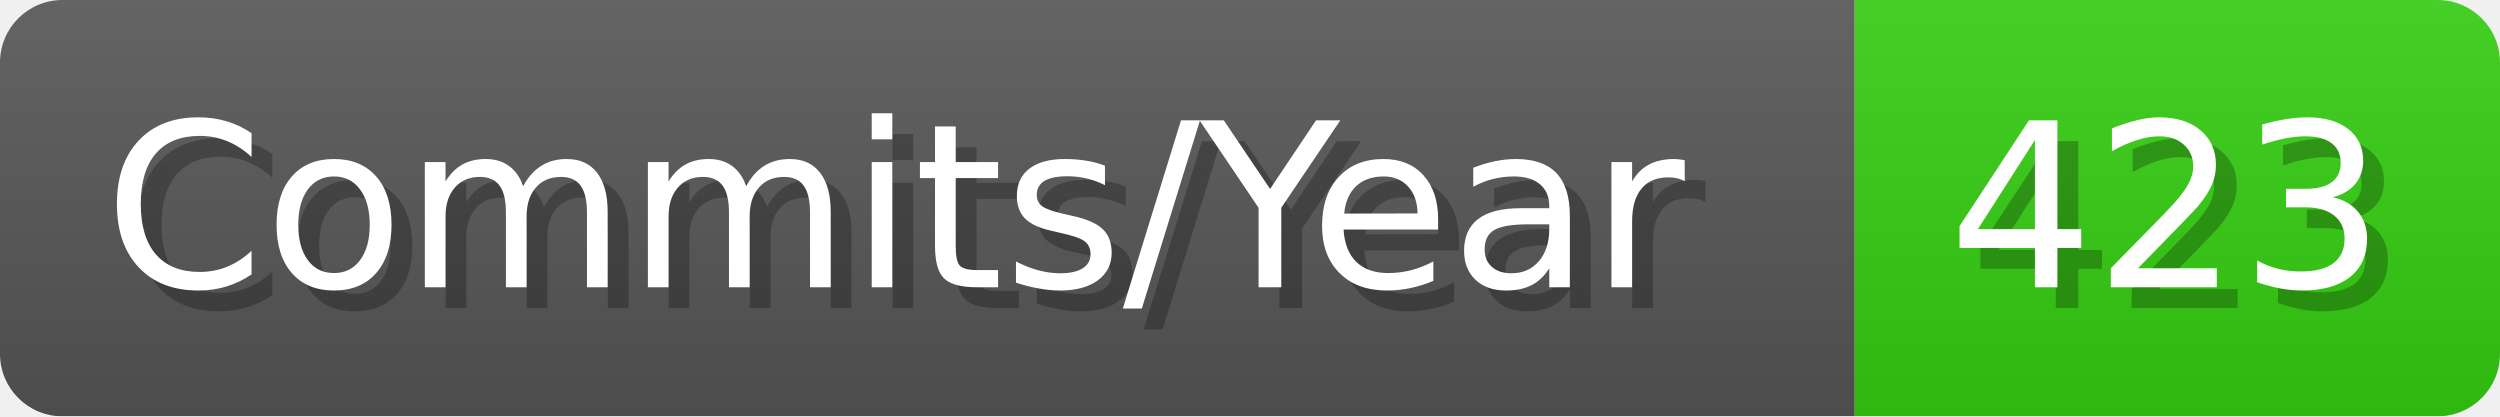
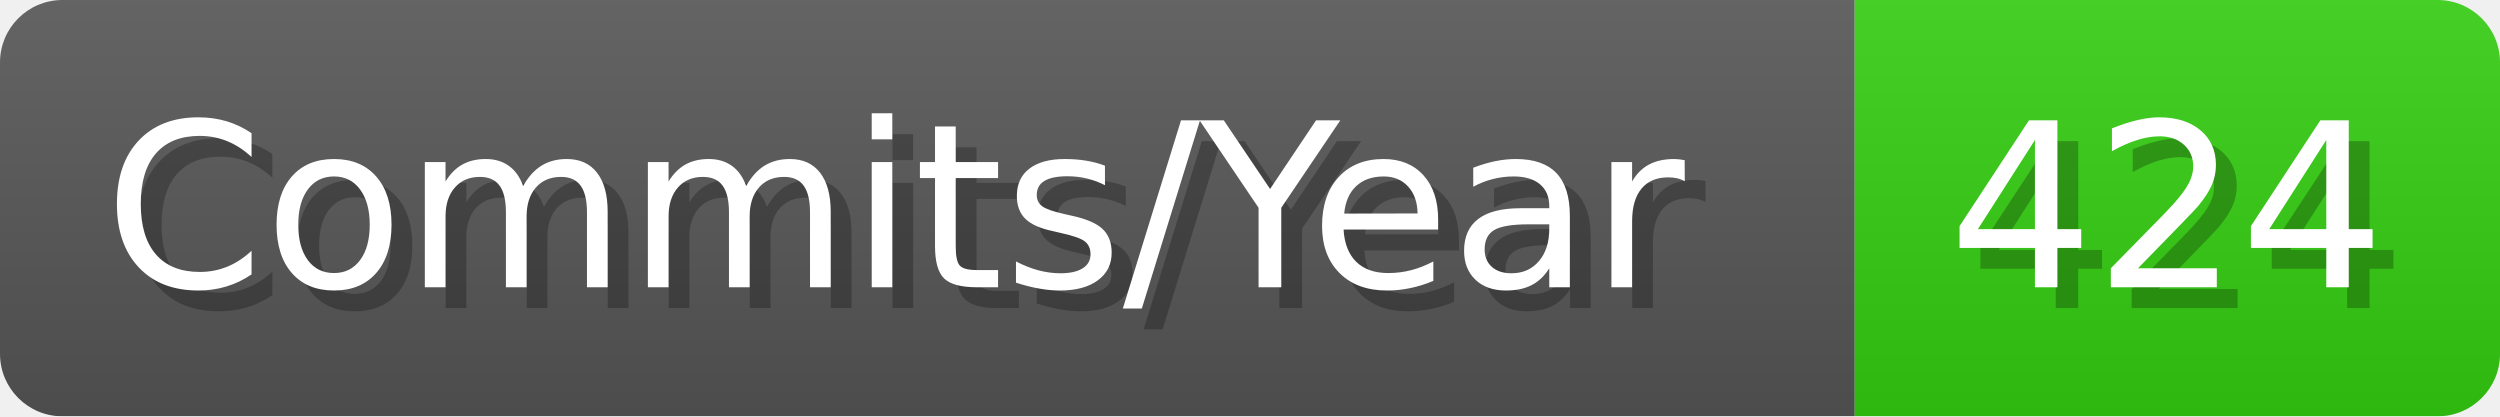
- <svg xmlns="http://www.w3.org/2000/svg" width="120.1" height="20" viewBox="0 0 1201 200" role="img" aria-label="Commits/Year: 423">
+ <svg xmlns="http://www.w3.org/2000/svg" width="120.1" height="20" viewBox="0 0 1201 200" role="img" aria-label="Commits/Year: 424">
  <linearGradient id="aUPdi" x2="0" y2="100%">
    <stop offset="0" stop-opacity=".1" stop-color="#EEE" />
    <stop offset="1" stop-opacity=".1" />
  </linearGradient>
  <mask id="WfAiQ">
    <rect width="1201" height="200" rx="30" fill="#FFF" />
  </mask>
  <g mask="url(#WfAiQ)">
    <rect width="891" height="200" fill="#555" />
    <rect width="310" height="200" fill="#3C1" x="891" />
    <rect width="1201" height="200" fill="url(#aUPdi)" />
  </g>
  <g aria-hidden="true" fill="#fff" text-anchor="start" font-family="Verdana,DejaVu Sans,sans-serif" font-size="110">
    <text x="60" y="148" textLength="791" fill="#000" opacity="0.25">Commits/Year</text>
    <text x="50" y="138" textLength="791">Commits/Year</text>
-     <text x="946" y="148" textLength="210" fill="#000" opacity="0.25">423</text>
-     <text x="936" y="138" textLength="210">423</text>
+     <text x="946" y="148" textLength="210" fill="#000" opacity="0.25">424</text>
+     <text x="936" y="138" textLength="210">424</text>
  </g>
</svg>
